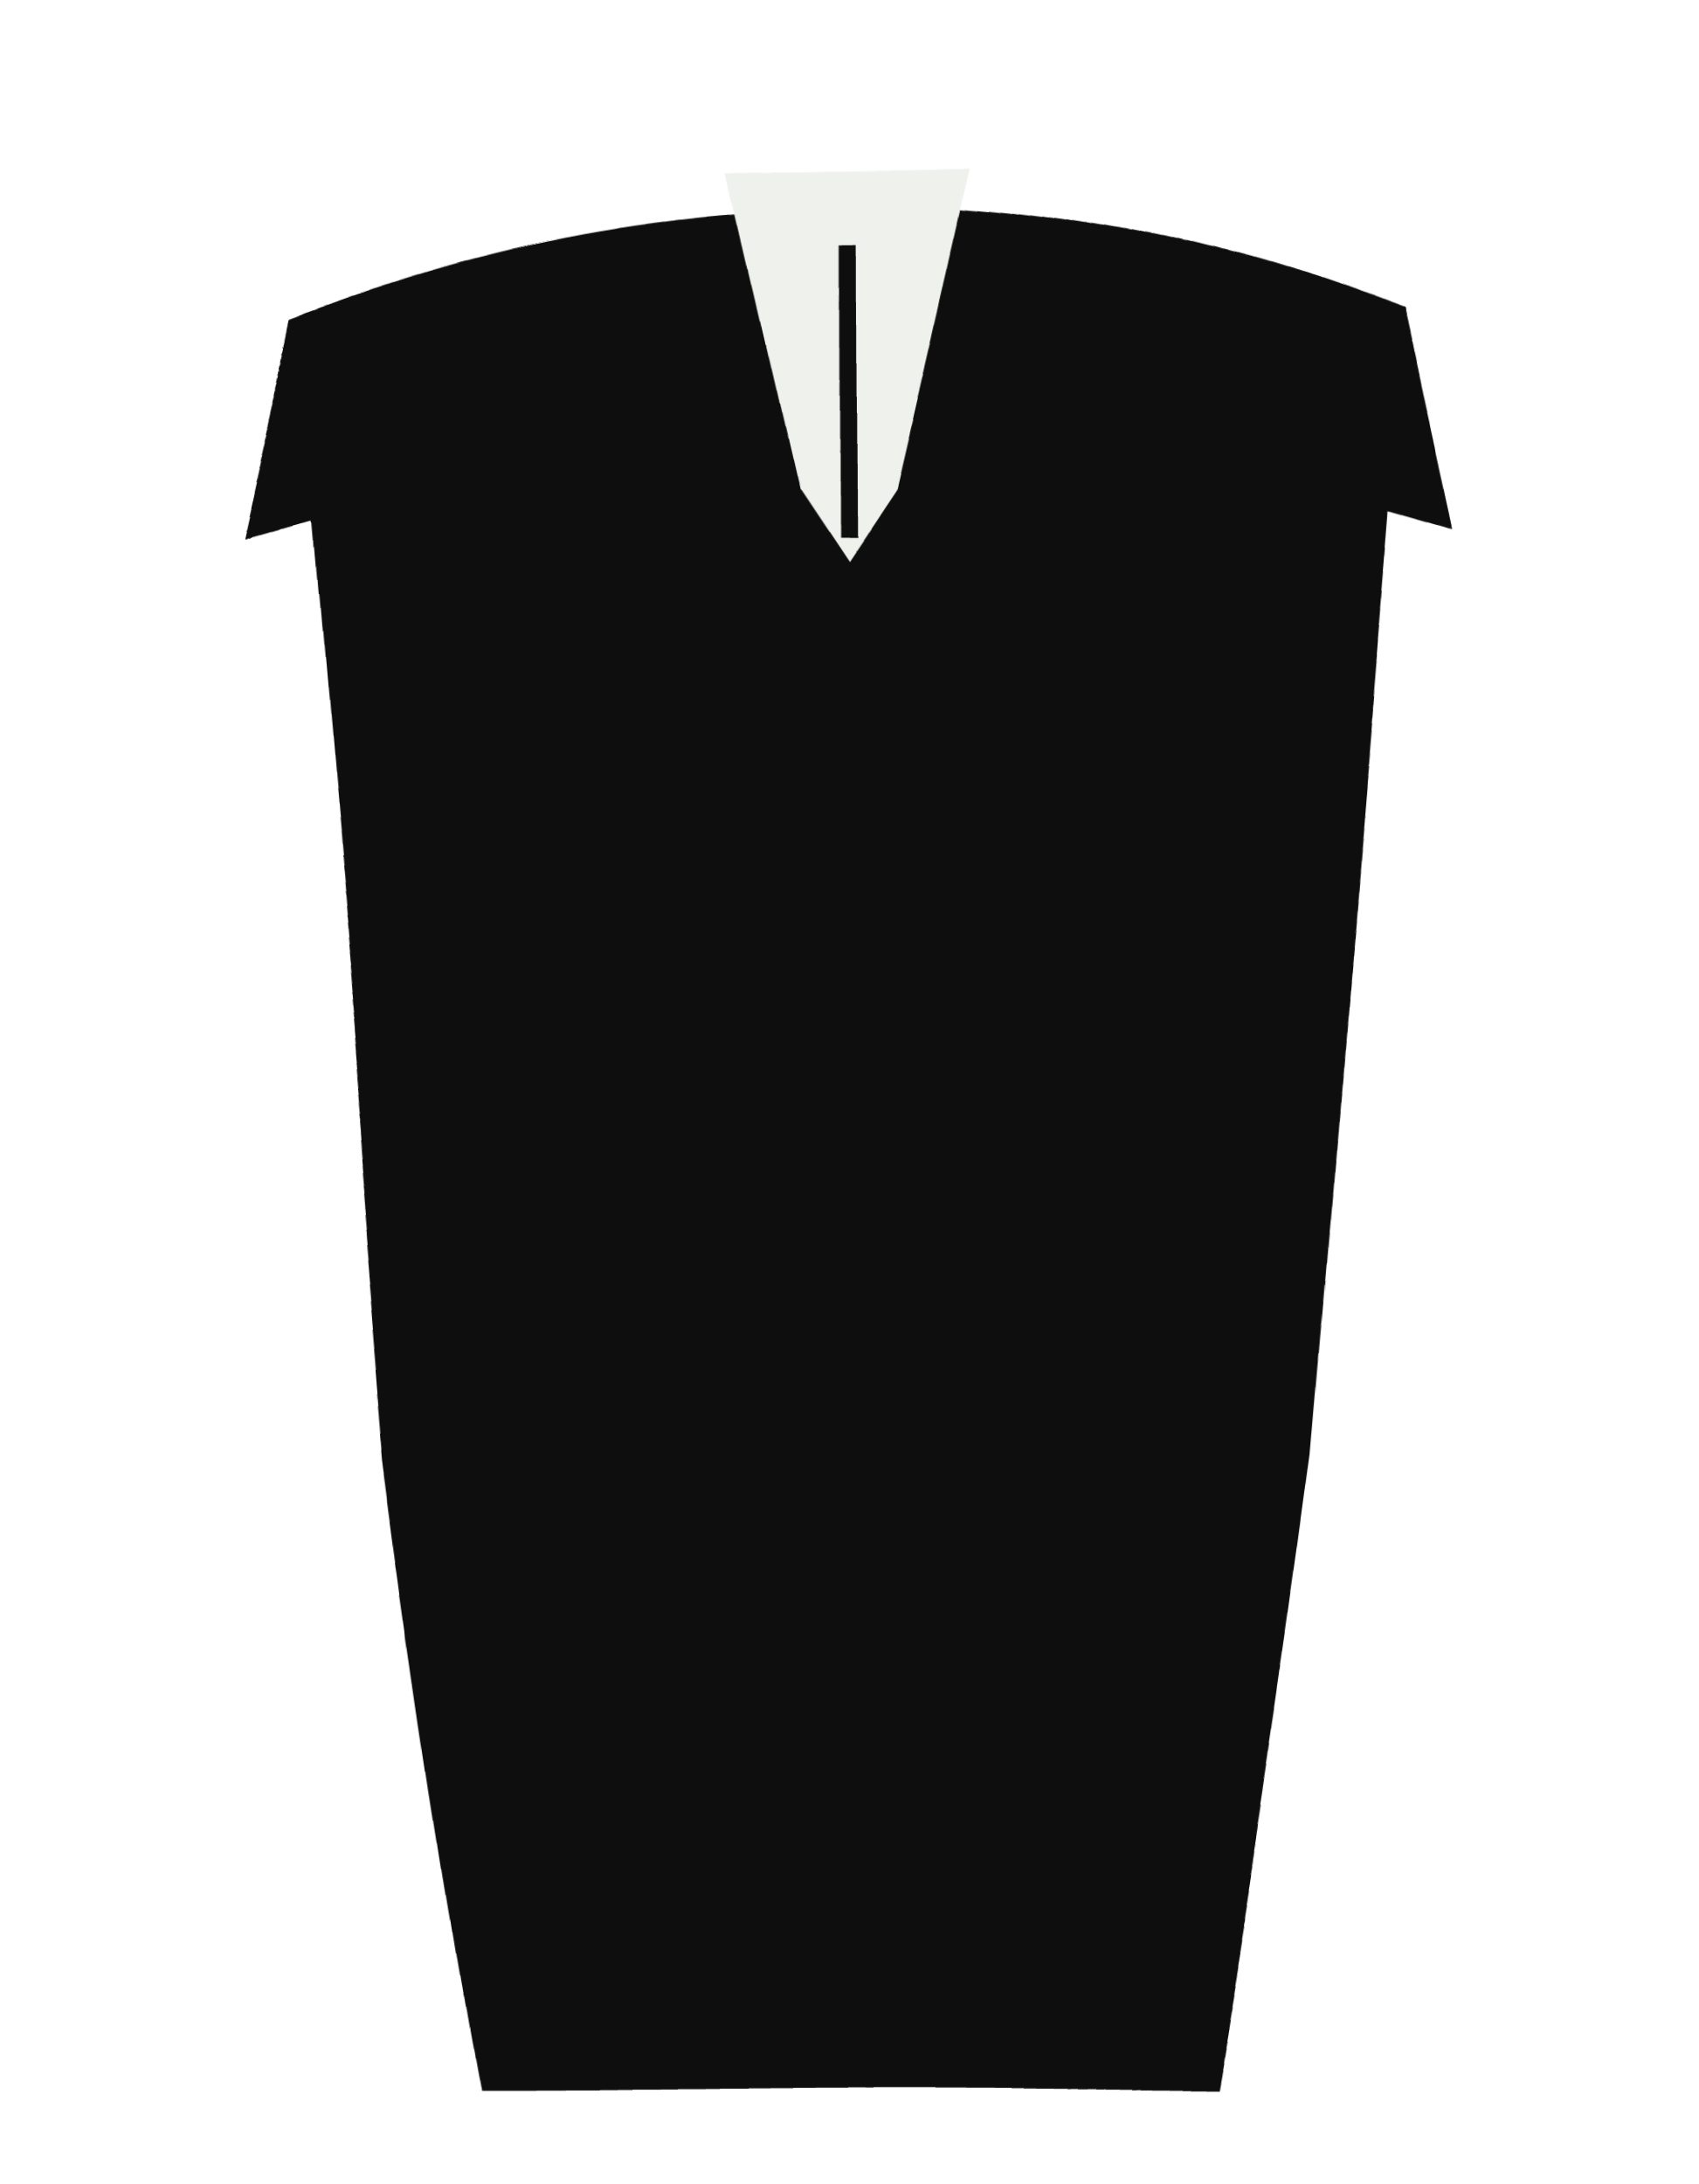
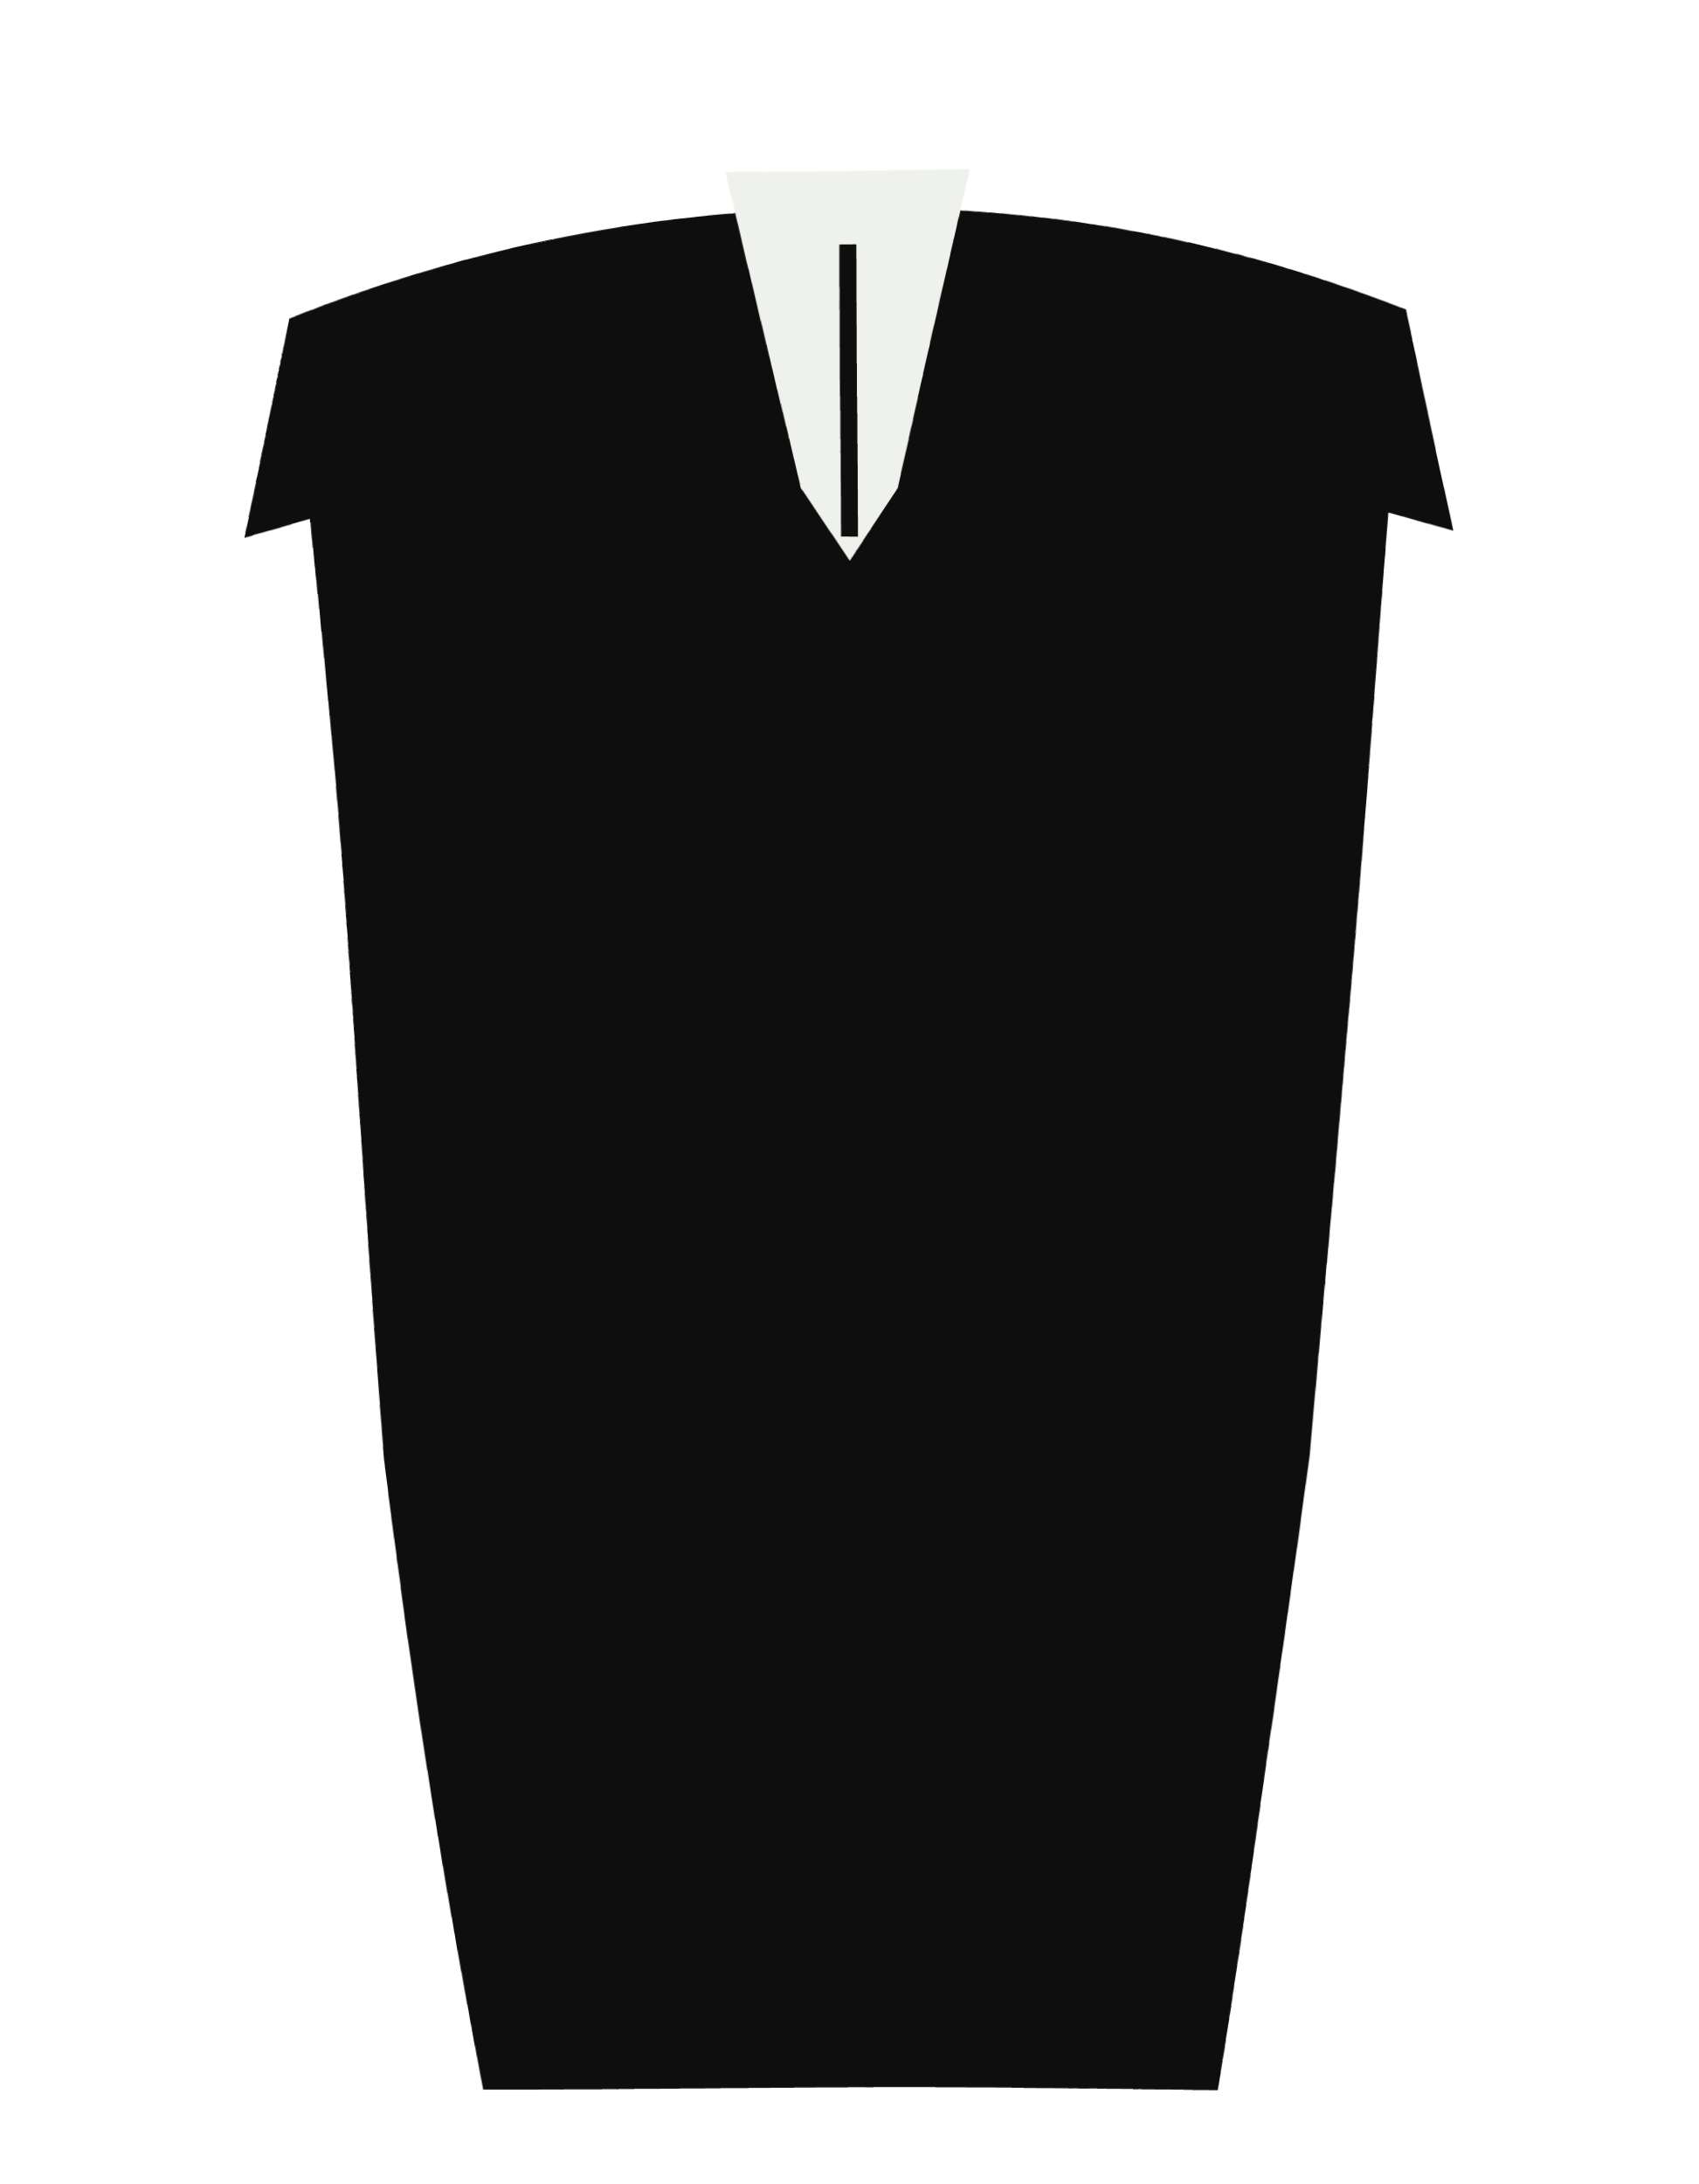
<svg xmlns="http://www.w3.org/2000/svg" viewBox="0 0 140 180" width="140" height="180">
  <defs>
    <filter id="ink" x="-15%" y="-15%" width="130%" height="130%">
      <feTurbulence type="fractalNoise" baseFrequency="0.014" numOctaves="1" seed="7" result="n" />
-       <feDisplacementMap in="SourceGraphic" in2="n" scale="3.5" xChannelSelector="R" yChannelSelector="G" />
+       <feDisplacementMap in="SourceGraphic" in2="n" scale="2.4" xChannelSelector="R" yChannelSelector="G" />
    </filter>
  </defs>
  <g filter="url(#ink)">
    <path d="M24 26 Q70 8 116 26 L108 120 Q104 150 100 172 L40 172 Q36 150 32 120 Z" fill="#0e0e0e" />
    <path d="M24 26 L20 44 L34 40 Z" fill="#0e0e0e" />
    <path d="M116 26 L120 44 L106 40 Z" fill="#0e0e0e" />
    <path d="M60 14 L80 14 L74 40 L70 46 L66 40 Z" fill="#eef1ec" />
    <path d="M70 20 L70 44" stroke="#0e0e0e" stroke-width="1.4" />
  </g>
</svg>
